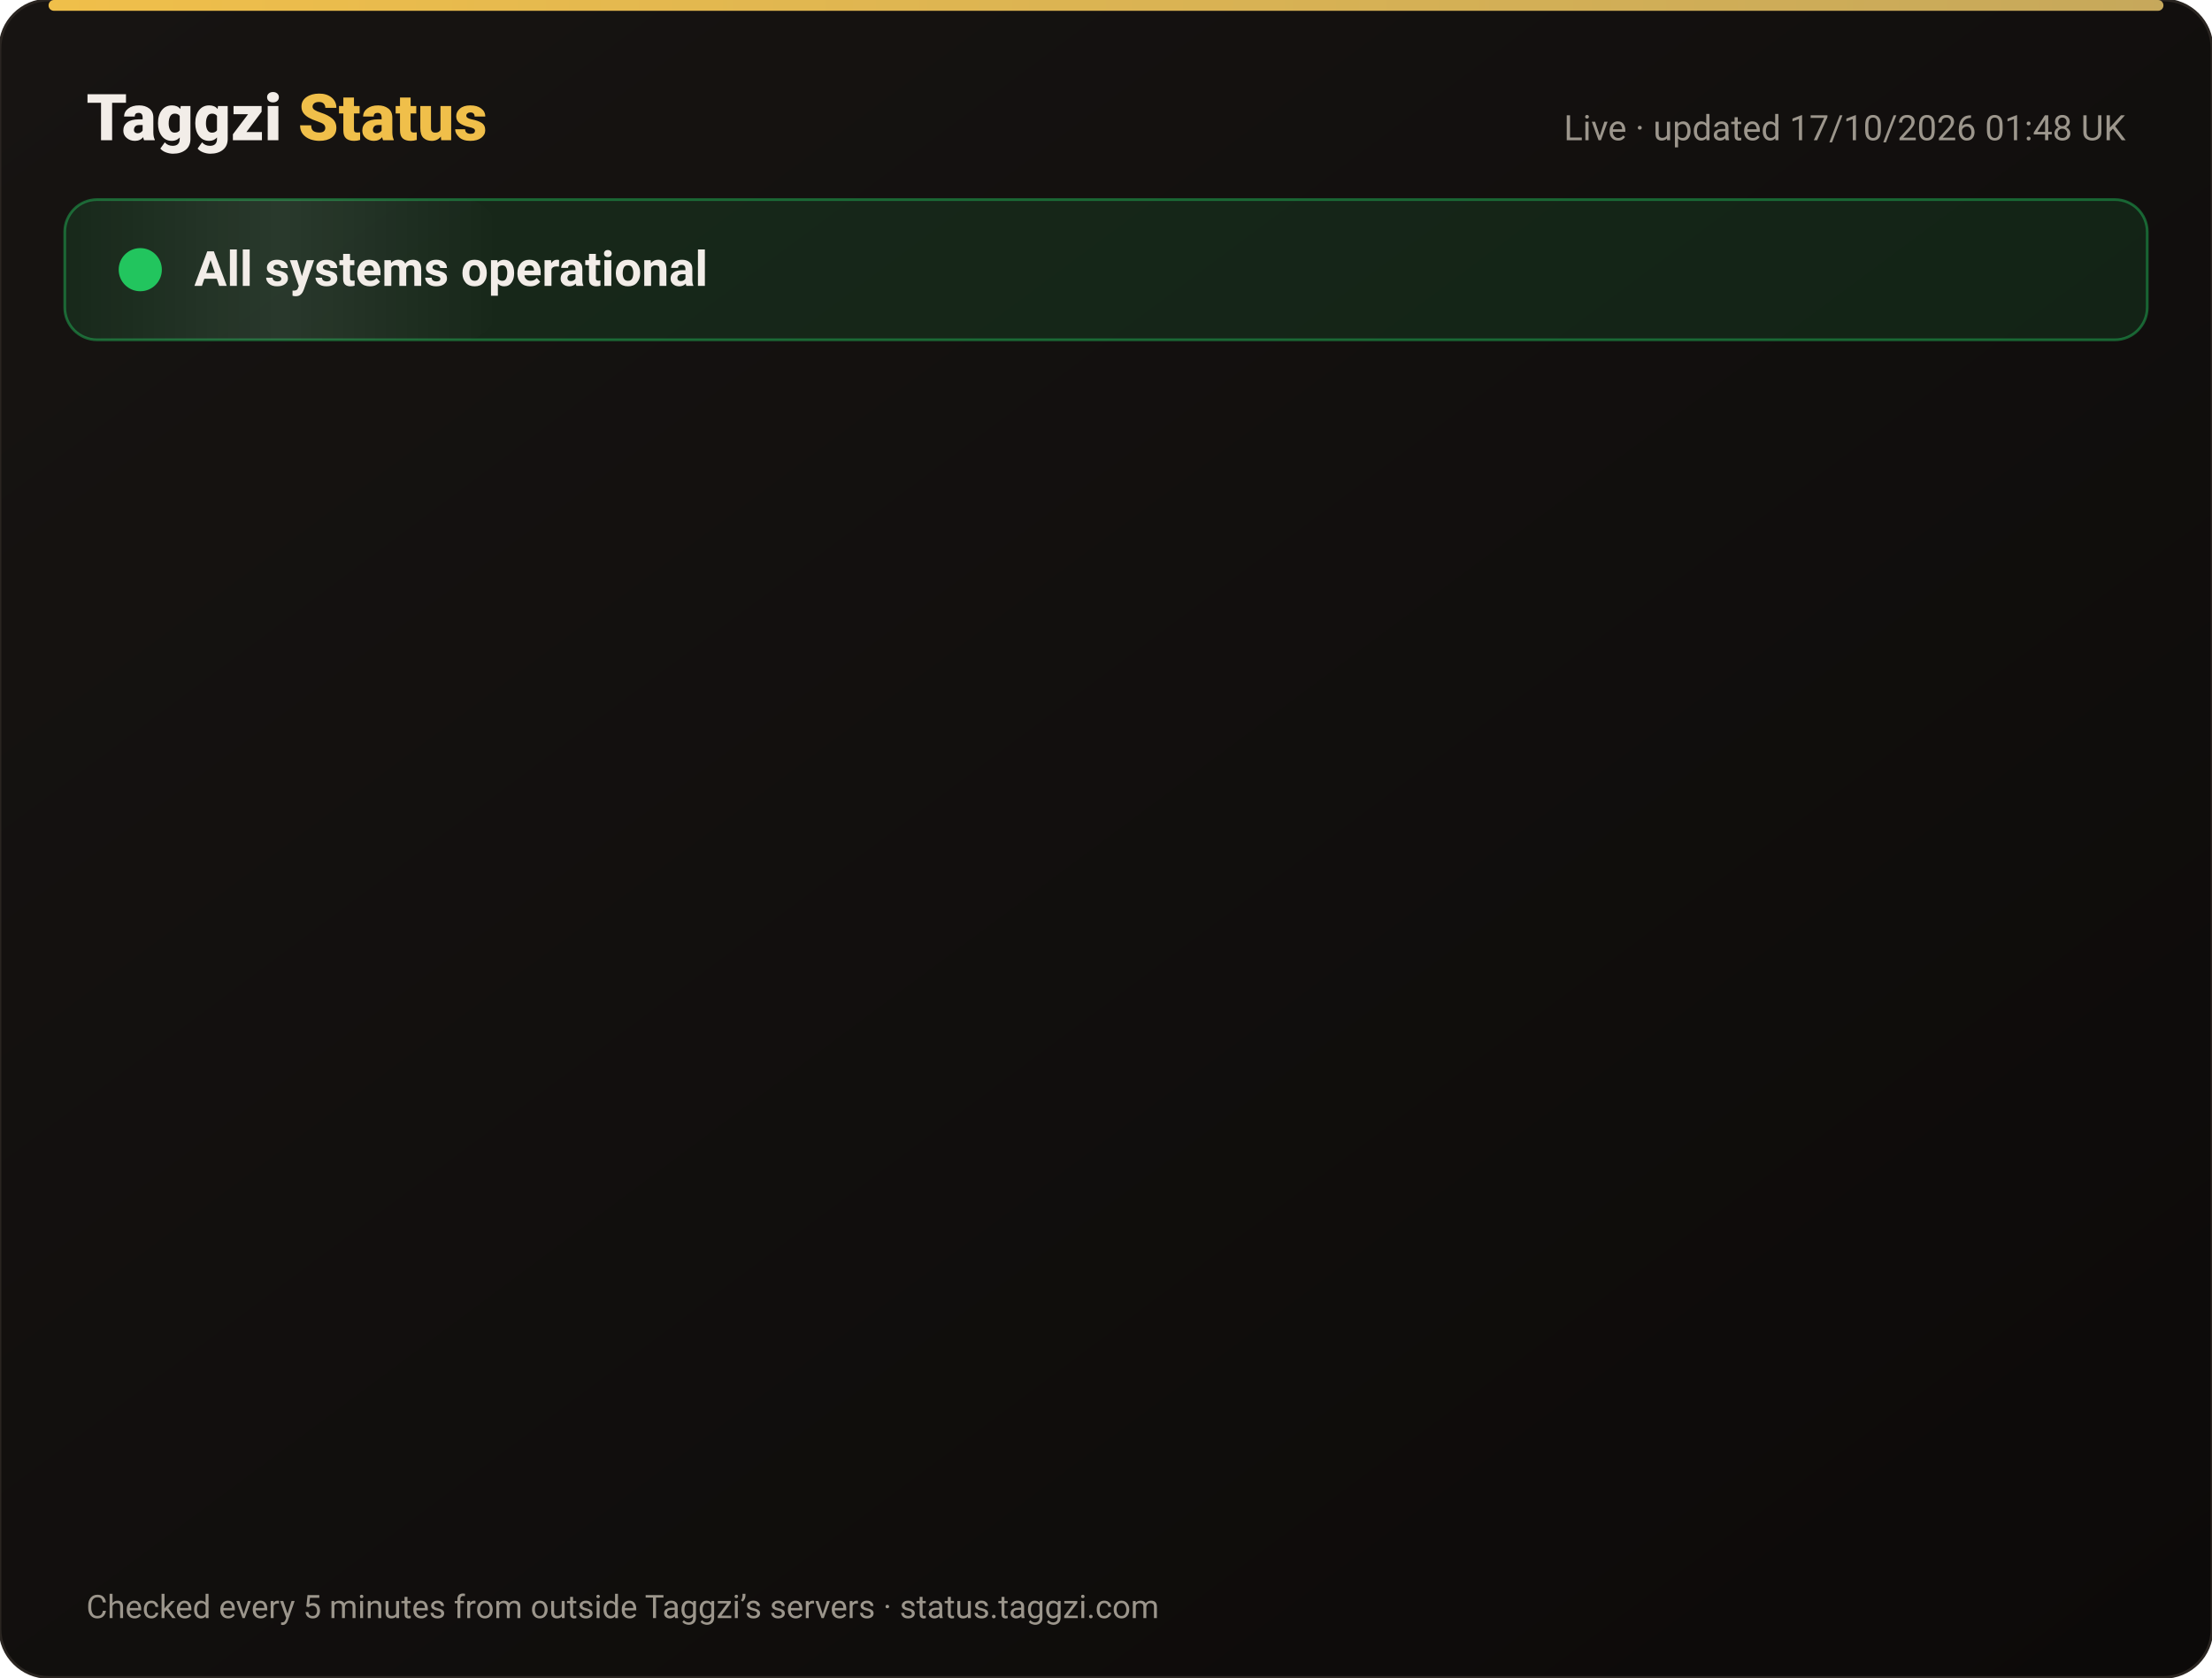
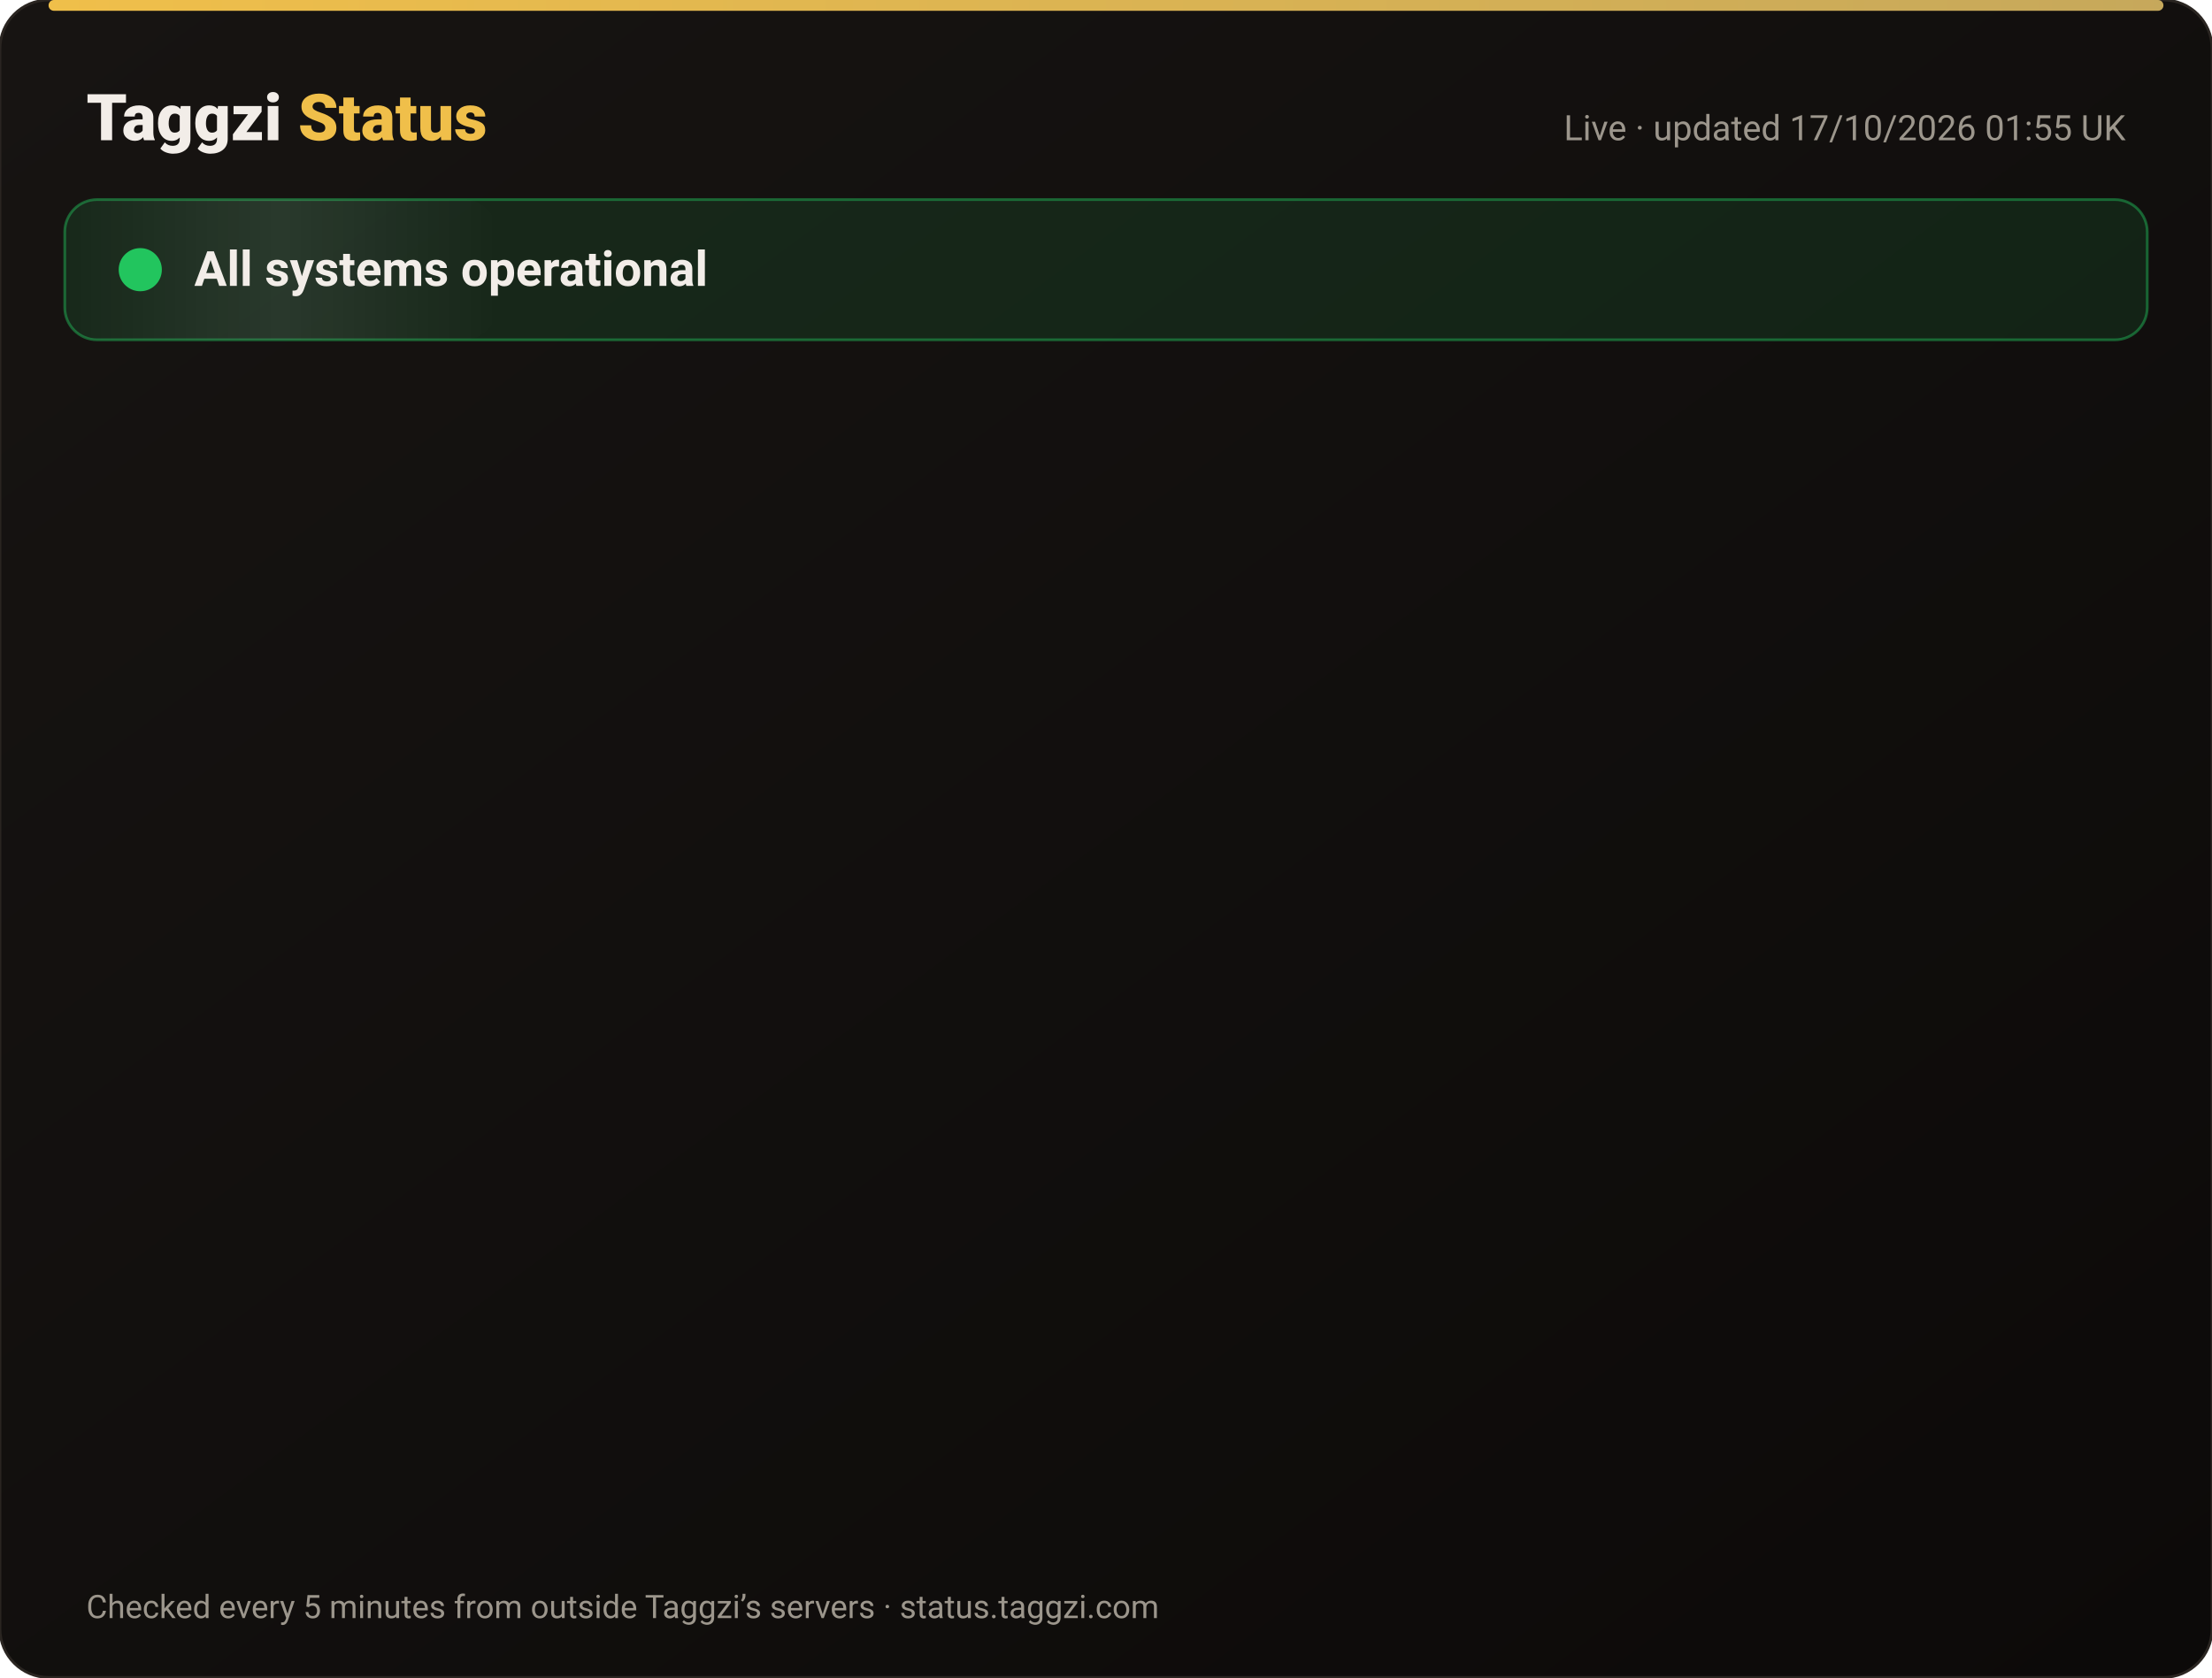
<svg xmlns="http://www.w3.org/2000/svg" width="820" height="622" viewBox="0 0 820 622" font-family="-apple-system,Segoe UI,Roboto,Helvetica,Arial,sans-serif">
  <defs>
    <linearGradient id="bg" x1="0" y1="0" x2="1" y2="1">
      <stop offset="0" stop-color="#171412" />
      <stop offset="1" stop-color="#0C0A09" />
    </linearGradient>
    <linearGradient id="gold" x1="0" x2="1">
      <stop offset="0" stop-color="#F0BF4A" />
      <stop offset="1" stop-color="#c6a85b" />
    </linearGradient>
    <linearGradient id="shine" x1="0" x2="1">
      <stop offset="0" stop-color="#fff" stop-opacity="0" />
      <stop offset=".5" stop-color="#fff" stop-opacity=".08" />
      <stop offset="1" stop-color="#fff" stop-opacity="0" />
    </linearGradient>
  </defs>
  <rect width="820" height="622" rx="18" fill="url(#bg)" stroke="#2a2521" />
  <rect x="18" y="0" width="784" height="4" rx="2" fill="url(#gold)" />
  <text x="32" y="52" font-size="24" font-weight="800" fill="#F2EDE8">Taggzi <tspan fill="#F0BF4A">Status</tspan>
  </text>
-   <text x="788" y="52" font-size="13" fill="#9C968C" text-anchor="end">Live · updated 17/10/2026 01:48 UK</text>
+   <text x="788" y="52" font-size="13" fill="#9C968C" text-anchor="end">Live · updated 17/10/2026 01:55 UK</text>
  <rect x="24" y="74" width="772" height="52" rx="12" fill="#22c55e" fill-opacity=".12" stroke="#22c55e" stroke-opacity=".45" />
  <rect x="24" y="74" width="160" height="52" rx="12" fill="url(#shine)">
    <animate attributeName="x" from="-160" to="820" dur="4s" repeatCount="indefinite" />
  </rect>
  <circle cx="52" cy="100" r="7" fill="#22c55e" />
  <circle cx="52" cy="100" r="7" fill="none" stroke="#22c55e" stroke-width="2">
    <animate attributeName="r" values="7;15;7" dur="2s" repeatCount="indefinite" />
    <animate attributeName="opacity" values=".9;0;.9" dur="2s" repeatCount="indefinite" />
  </circle>
  <text x="72" y="106" font-size="18" font-weight="700" fill="#F2EDE8">All systems operational</text>
  <g opacity="0">
    <animate attributeName="opacity" from="0" to="1" begin="0.00s" dur=".6s" fill="freeze" />
    <line x1="32" y1="188" x2="788" y2="188" stroke="#2a2521" />
    <circle cx="44" cy="166" r="6" fill="#22c55e">
      <animate attributeName="opacity" values="1;.45;1" dur="2.4s" begin="0.00s" repeatCount="indefinite" />
    </circle>
    <text x="62" y="171" font-size="15" font-weight="650" fill="#F2EDE8">Website</text>
    <text x="630" y="171" font-size="13" fill="#9C968C" text-anchor="end">100.00% uptime</text>
    <rect x="648" y="154" width="140" height="24" rx="12" fill="#22c55e" fill-opacity=".14" stroke="#22c55e" stroke-opacity=".5" />
    <text x="718" y="171" font-size="12" font-weight="700" fill="#22c55e" text-anchor="middle">Operational</text>
  </g>
  <g opacity="0">
    <animate attributeName="opacity" from="0" to="1" begin="0.15s" dur=".6s" fill="freeze" />
    <line x1="32" y1="234" x2="788" y2="234" stroke="#2a2521" />
    <circle cx="44" cy="212" r="6" fill="#22c55e">
      <animate attributeName="opacity" values="1;.45;1" dur="2.4s" begin="0.15s" repeatCount="indefinite" />
    </circle>
    <text x="62" y="217" font-size="15" font-weight="650" fill="#F2EDE8">Tag scans</text>
    <text x="630" y="217" font-size="13" fill="#9C968C" text-anchor="end">100.00% uptime</text>
    <rect x="648" y="200" width="140" height="24" rx="12" fill="#22c55e" fill-opacity=".14" stroke="#22c55e" stroke-opacity=".5" />
    <text x="718" y="217" font-size="12" font-weight="700" fill="#22c55e" text-anchor="middle">Operational</text>
  </g>
  <g opacity="0">
    <animate attributeName="opacity" from="0" to="1" begin="0.30s" dur=".6s" fill="freeze" />
    <line x1="32" y1="280" x2="788" y2="280" stroke="#2a2521" />
    <circle cx="44" cy="258" r="6" fill="#22c55e">
      <animate attributeName="opacity" values="1;.45;1" dur="2.4s" begin="0.30s" repeatCount="indefinite" />
    </circle>
    <text x="62" y="263" font-size="15" font-weight="650" fill="#F2EDE8">Manual tag lookup</text>
    <text x="630" y="263" font-size="13" fill="#9C968C" text-anchor="end">100.00% uptime</text>
    <rect x="648" y="246" width="140" height="24" rx="12" fill="#22c55e" fill-opacity=".14" stroke="#22c55e" stroke-opacity=".5" />
    <text x="718" y="263" font-size="12" font-weight="700" fill="#22c55e" text-anchor="middle">Operational</text>
  </g>
  <g opacity="0">
    <animate attributeName="opacity" from="0" to="1" begin="0.45s" dur=".6s" fill="freeze" />
    <line x1="32" y1="326" x2="788" y2="326" stroke="#2a2521" />
    <circle cx="44" cy="304" r="6" fill="#22c55e">
      <animate attributeName="opacity" values="1;.45;1" dur="2.4s" begin="0.45s" repeatCount="indefinite" />
    </circle>
    <text x="62" y="309" font-size="15" font-weight="650" fill="#F2EDE8">App &amp; login</text>
    <text x="630" y="309" font-size="13" fill="#9C968C" text-anchor="end">100.00% uptime</text>
    <rect x="648" y="292" width="140" height="24" rx="12" fill="#22c55e" fill-opacity=".14" stroke="#22c55e" stroke-opacity=".5" />
    <text x="718" y="309" font-size="12" font-weight="700" fill="#22c55e" text-anchor="middle">Operational</text>
  </g>
  <g opacity="0">
    <animate attributeName="opacity" from="0" to="1" begin="0.60s" dur=".6s" fill="freeze" />
    <line x1="32" y1="372" x2="788" y2="372" stroke="#2a2521" />
    <circle cx="44" cy="350" r="6" fill="#22c55e">
      <animate attributeName="opacity" values="1;.45;1" dur="2.4s" begin="0.60s" repeatCount="indefinite" />
    </circle>
    <text x="62" y="355" font-size="15" font-weight="650" fill="#F2EDE8">Community alerts</text>
    <text x="630" y="355" font-size="13" fill="#9C968C" text-anchor="end">100.00% uptime</text>
    <rect x="648" y="338" width="140" height="24" rx="12" fill="#22c55e" fill-opacity=".14" stroke="#22c55e" stroke-opacity=".5" />
    <text x="718" y="355" font-size="12" font-weight="700" fill="#22c55e" text-anchor="middle">Operational</text>
  </g>
  <g opacity="0">
    <animate attributeName="opacity" from="0" to="1" begin="0.75s" dur=".6s" fill="freeze" />
    <line x1="32" y1="418" x2="788" y2="418" stroke="#2a2521" />
    <circle cx="44" cy="396" r="6" fill="#22c55e">
      <animate attributeName="opacity" values="1;.45;1" dur="2.4s" begin="0.75s" repeatCount="indefinite" />
    </circle>
    <text x="62" y="401" font-size="15" font-weight="650" fill="#F2EDE8">Private calling</text>
    <text x="630" y="401" font-size="13" fill="#9C968C" text-anchor="end">100.00% uptime</text>
    <rect x="648" y="384" width="140" height="24" rx="12" fill="#22c55e" fill-opacity=".14" stroke="#22c55e" stroke-opacity=".5" />
    <text x="718" y="401" font-size="12" font-weight="700" fill="#22c55e" text-anchor="middle">Operational</text>
  </g>
  <g opacity="0">
    <animate attributeName="opacity" from="0" to="1" begin="0.90s" dur=".6s" fill="freeze" />
    <line x1="32" y1="464" x2="788" y2="464" stroke="#2a2521" />
    <circle cx="44" cy="442" r="6" fill="#22c55e">
      <animate attributeName="opacity" values="1;.45;1" dur="2.4s" begin="0.90s" repeatCount="indefinite" />
    </circle>
    <text x="62" y="447" font-size="15" font-weight="650" fill="#F2EDE8">Payments</text>
    <text x="630" y="447" font-size="13" fill="#9C968C" text-anchor="end">99.98% uptime</text>
    <rect x="648" y="430" width="140" height="24" rx="12" fill="#22c55e" fill-opacity=".14" stroke="#22c55e" stroke-opacity=".5" />
    <text x="718" y="447" font-size="12" font-weight="700" fill="#22c55e" text-anchor="middle">Operational</text>
  </g>
  <g opacity="0">
    <animate attributeName="opacity" from="0" to="1" begin="1.05s" dur=".6s" fill="freeze" />
    <line x1="32" y1="510" x2="788" y2="510" stroke="#2a2521" />
    <circle cx="44" cy="488" r="6" fill="#22c55e">
      <animate attributeName="opacity" values="1;.45;1" dur="2.4s" begin="1.05s" repeatCount="indefinite" />
    </circle>
    <text x="62" y="493" font-size="15" font-weight="650" fill="#F2EDE8">Email &amp; support</text>
    <text x="630" y="493" font-size="13" fill="#9C968C" text-anchor="end">100.00% uptime</text>
    <rect x="648" y="476" width="140" height="24" rx="12" fill="#22c55e" fill-opacity=".14" stroke="#22c55e" stroke-opacity=".5" />
    <text x="718" y="493" font-size="12" font-weight="700" fill="#22c55e" text-anchor="middle">Operational</text>
  </g>
  <g opacity="0">
    <animate attributeName="opacity" from="0" to="1" begin="1.20s" dur=".6s" fill="freeze" />
    <line x1="32" y1="556" x2="788" y2="556" stroke="#2a2521" />
    <circle cx="44" cy="534" r="6" fill="#22c55e">
      <animate attributeName="opacity" values="1;.45;1" dur="2.4s" begin="1.20s" repeatCount="indefinite" />
    </circle>
    <text x="62" y="539" font-size="15" font-weight="650" fill="#F2EDE8">Secure connection (SSL)</text>
    <text x="630" y="539" font-size="13" fill="#9C968C" text-anchor="end">100.00% uptime</text>
    <rect x="648" y="522" width="140" height="24" rx="12" fill="#22c55e" fill-opacity=".14" stroke="#22c55e" stroke-opacity=".5" />
    <text x="718" y="539" font-size="12" font-weight="700" fill="#22c55e" text-anchor="middle">Operational</text>
  </g>
  <text x="32" y="600" font-size="12" fill="#9C968C">Checked every 5 minutes from outside Taggzi’s servers · status.taggzi.com</text>
</svg>
